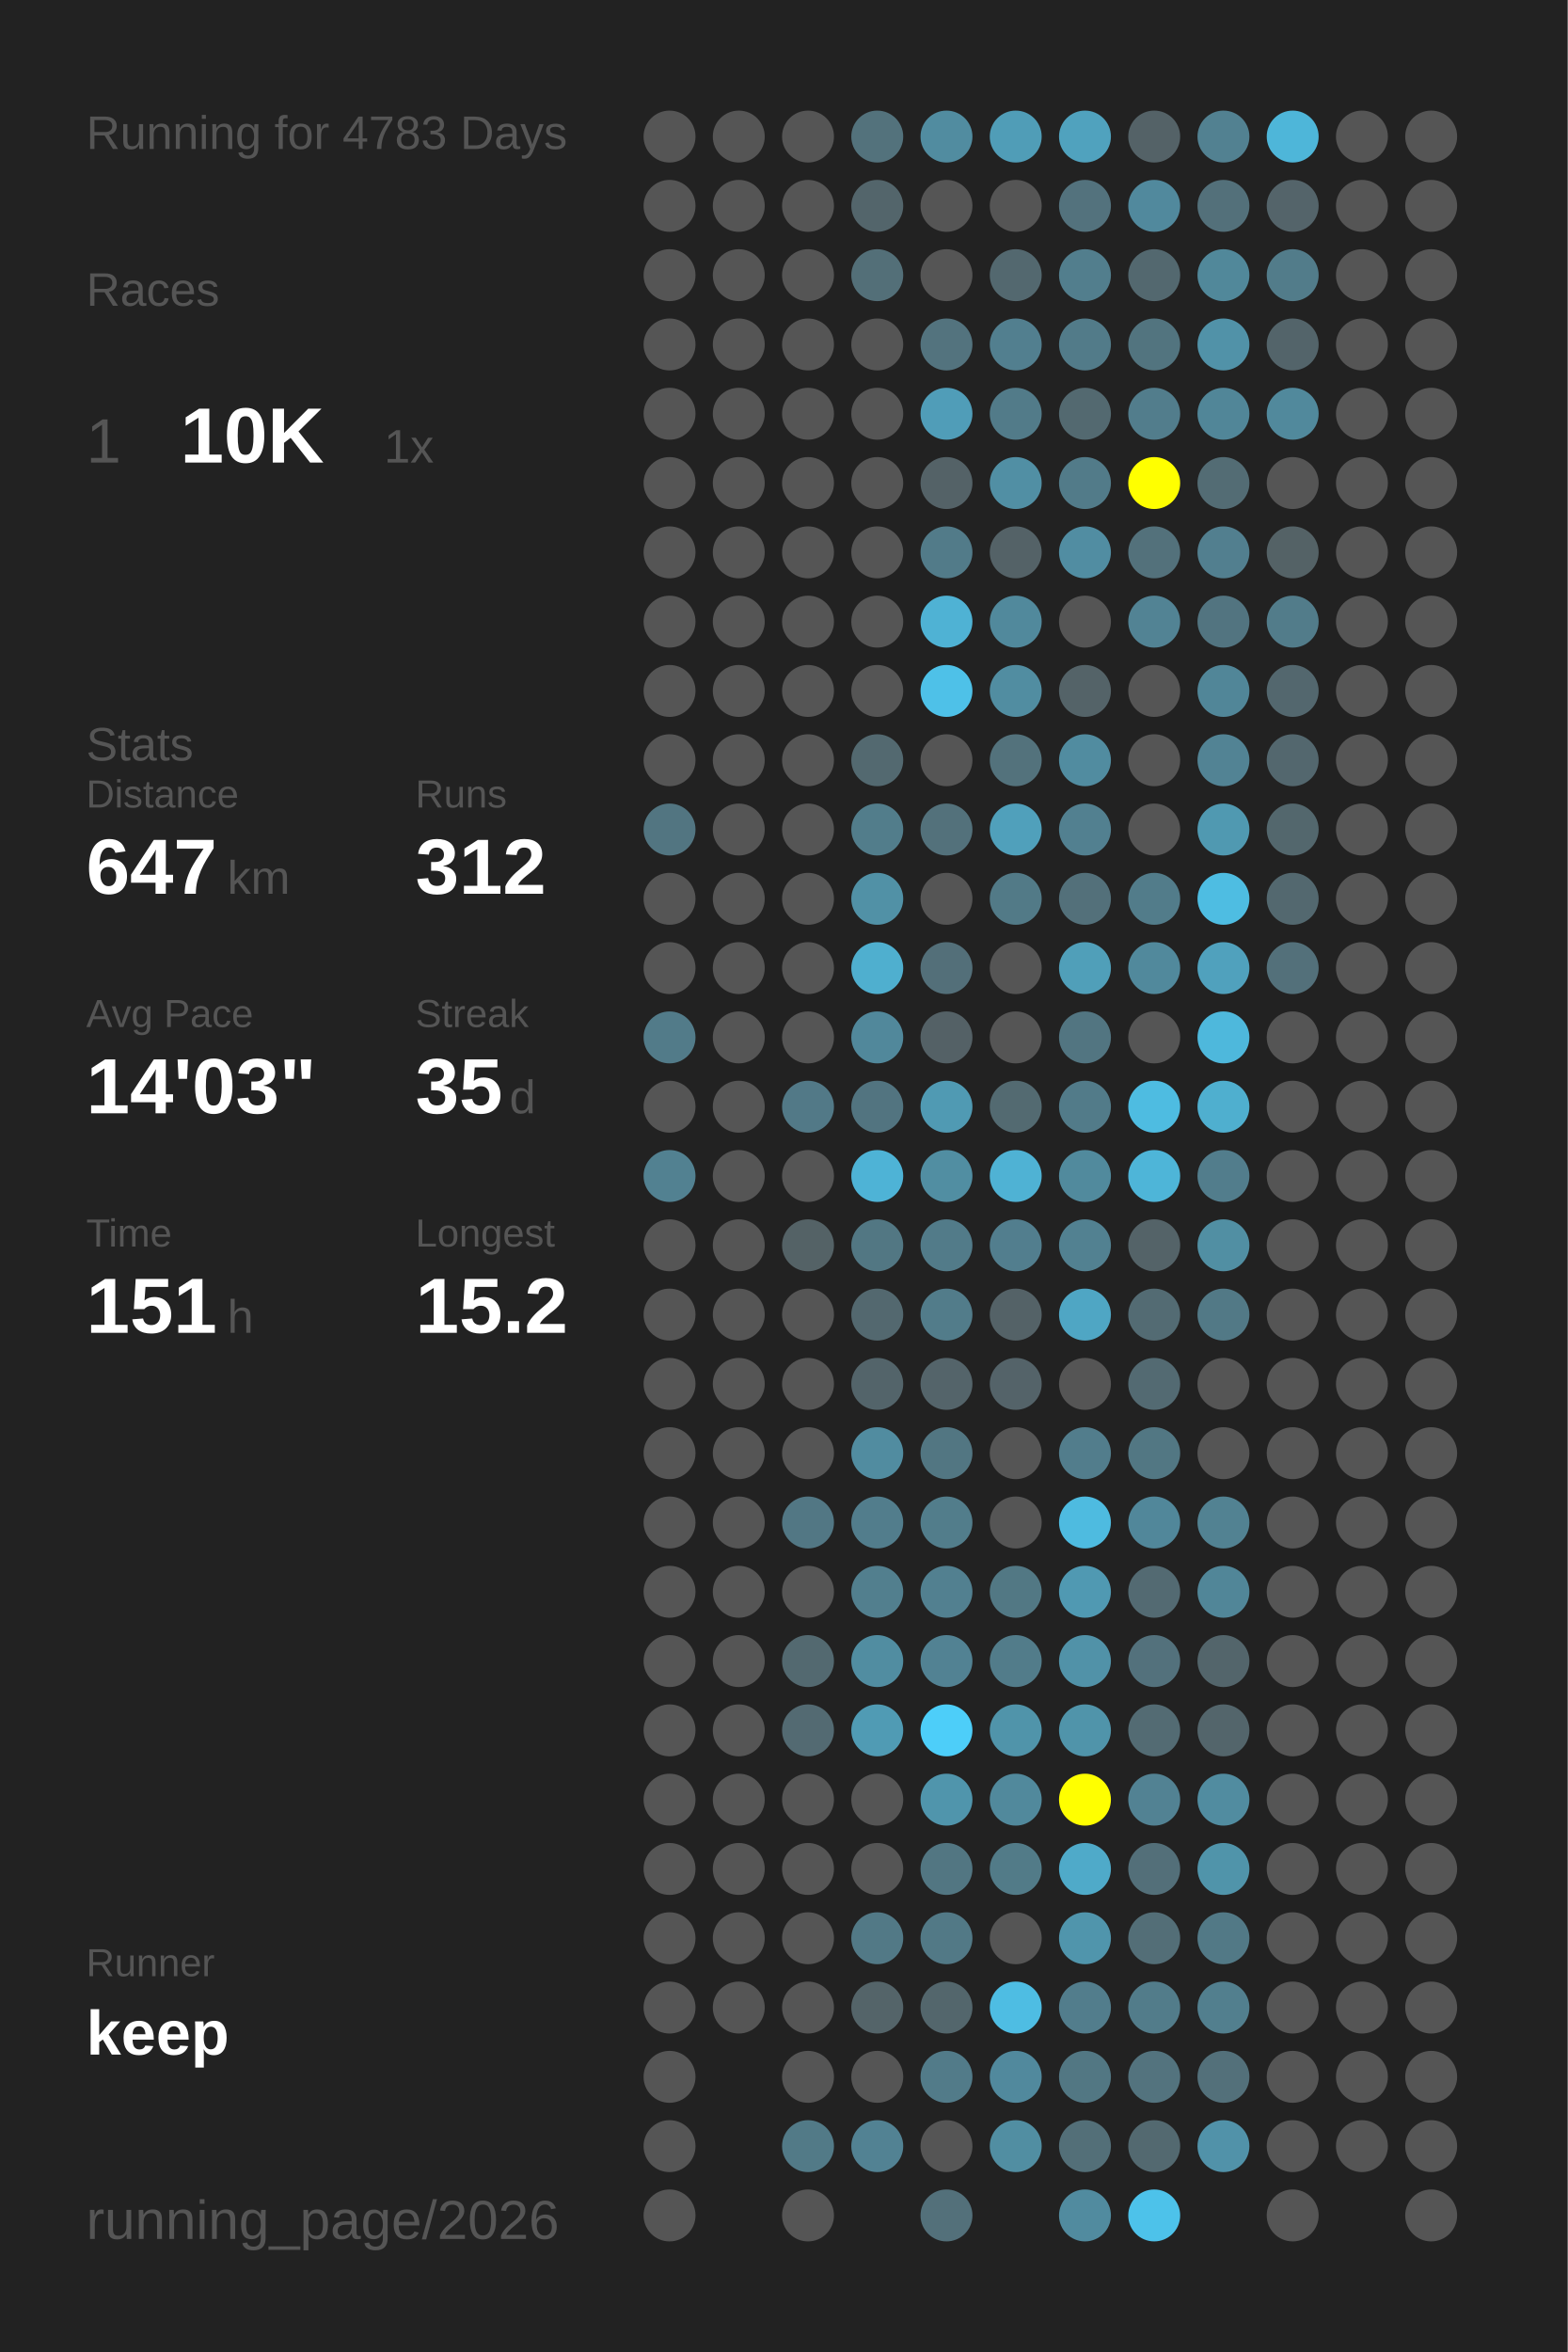
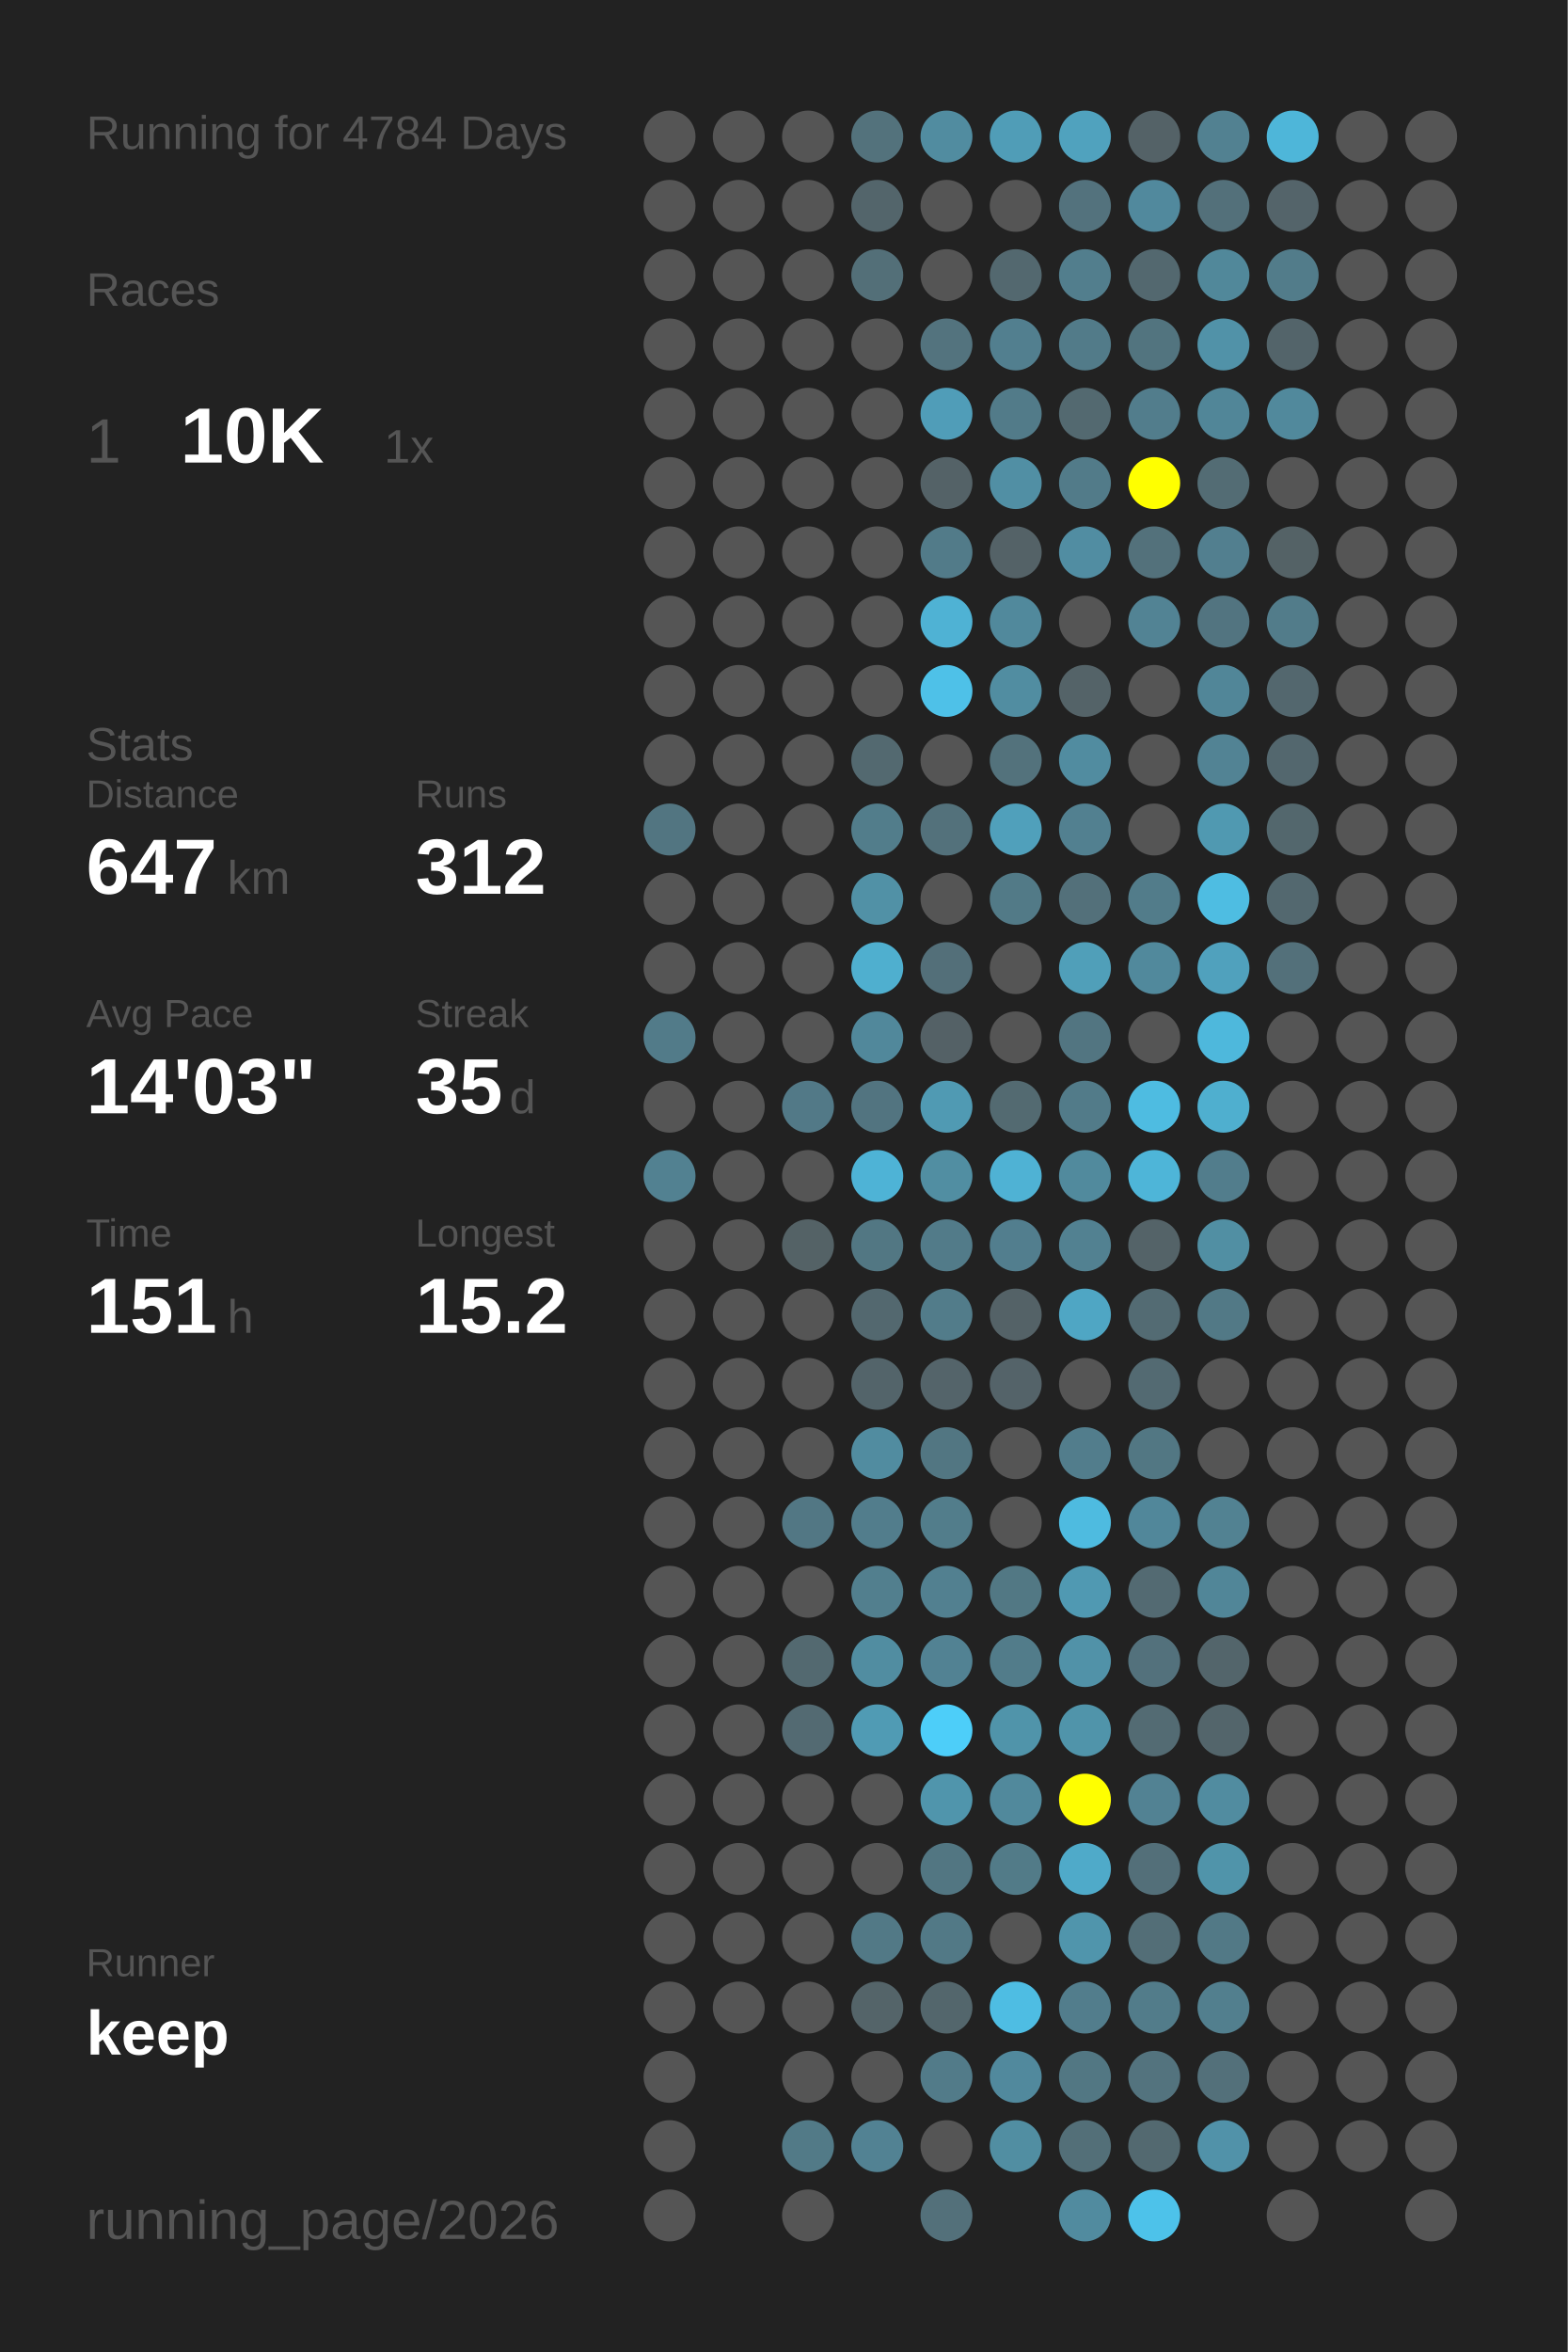
<svg xmlns="http://www.w3.org/2000/svg" baseProfile="full" height="300mm" version="1.1" viewBox="0,0,200,300" width="200mm">
  <defs />
  <rect fill="#222222" height="300" width="200" x="0" y="0" />
-   <text fill="#555555" style="font-size:6px; font-family:Arial;" x="11" y="19">Running for 4783 Days</text>
+   <text fill="#555555" style="font-size:6px; font-family:Arial;" x="11" y="19">Running for 4784 Days</text>
  <text fill="#555555" style="font-size:6px; font-family:Arial;" x="11" y="39">Races</text>
  <text fill="#555555" style="font-size:8px; font-family:Arial;" x="11" y="59">1</text>
  <text fill="#FFFFFF" style="font-size:10px; font-family:Arial; font-weight:bold;" x="23" y="59">10K</text>
  <text fill="#555555" style="font-size:6px; font-family:Arial;" x="49" y="59">1x</text>
  <text fill="#555555" style="font-size:6px; font-family:Arial;" x="11" y="97">Stats</text>
  <text fill="#555555" style="font-size:5px; font-family:Arial;" x="11" y="103">Distance</text>
  <text fill="#FFFFFF" style="font-size:10px; font-family:Arial; font-weight:bold;" x="11" y="114">647</text>
  <text fill="#555555" style="font-size:6px; font-family:Arial;" x="29" y="114">km</text>
  <text fill="#555555" style="font-size:5px; font-family:Arial;" x="53" y="103">Runs</text>
  <text fill="#FFFFFF" style="font-size:10px; font-family:Arial; font-weight:bold;" x="53" y="114">312</text>
  <text fill="#555555" style="font-size:5px; font-family:Arial;" x="11" y="131">Avg Pace</text>
  <text fill="#FFFFFF" style="font-size:10px; font-family:Arial; font-weight:bold;" x="11" y="142">14'03"</text>
  <text fill="#555555" style="font-size:5px; font-family:Arial;" x="53" y="131">Streak</text>
  <text fill="#FFFFFF" style="font-size:10px; font-family:Arial; font-weight:bold;" x="53" y="142">35</text>
  <text fill="#555555" style="font-size:6px; font-family:Arial;" x="65" y="142">d</text>
  <text fill="#555555" style="font-size:5px; font-family:Arial;" x="11" y="159">Time</text>
  <text fill="#FFFFFF" style="font-size:10px; font-family:Arial; font-weight:bold;" x="11" y="170">151</text>
  <text fill="#555555" style="font-size:6px; font-family:Arial;" x="29" y="170">h</text>
  <text fill="#555555" style="font-size:5px; font-family:Arial;" x="53" y="159">Longest</text>
  <text fill="#FFFFFF" style="font-size:10px; font-family:Arial; font-weight:bold;" x="53" y="170">15.2</text>
  <text fill="#555555" style="font-size:5px; font-family:Arial;" x="11" y="252.065">Runner</text>
  <text fill="#FFFFFF" style="font-size:8px; font-family:Arial; font-weight:bold;" x="11" y="262.065">keep</text>
  <text fill="#555555" style="font-size:7px; font-family:Arial;" x="11" y="285.581">running_page/2026</text>
  <circle cx="85.417" cy="17.419" fill="#555555" r="3.312" />
  <circle cx="85.417" cy="26.258" fill="#555555" r="3.312" />
  <circle cx="85.417" cy="35.097" fill="#555555" r="3.312" />
  <circle cx="85.417" cy="43.935" fill="#555555" r="3.312" />
  <circle cx="85.417" cy="52.774" fill="#555555" r="3.312" />
  <circle cx="85.417" cy="61.613" fill="#555555" r="3.312" />
  <circle cx="85.417" cy="70.452" fill="#555555" r="3.312" />
  <circle cx="85.417" cy="79.29" fill="#555555" r="3.312" />
  <circle cx="85.417" cy="88.129" fill="#555555" r="3.312" />
  <circle cx="85.417" cy="96.968" fill="#555555" r="3.312" />
  <circle cx="85.417" cy="105.806" fill="#527581" r="3.312" />
  <circle cx="85.417" cy="114.645" fill="#555555" r="3.312" />
  <circle cx="85.417" cy="123.484" fill="#555555" r="3.312" />
  <circle cx="85.417" cy="132.323" fill="#527b89" r="3.312" />
  <circle cx="85.417" cy="141.161" fill="#555555" r="3.312" />
  <circle cx="85.417" cy="150" fill="#528191" r="3.312" />
  <circle cx="85.417" cy="158.839" fill="#555555" r="3.312" />
  <circle cx="85.417" cy="167.677" fill="#555555" r="3.312" />
  <circle cx="85.417" cy="176.516" fill="#555555" r="3.312" />
  <circle cx="85.417" cy="185.355" fill="#555555" r="3.312" />
  <circle cx="85.417" cy="194.194" fill="#555555" r="3.312" />
  <circle cx="85.417" cy="203.032" fill="#555555" r="3.312" />
  <circle cx="85.417" cy="211.871" fill="#555555" r="3.312" />
  <circle cx="85.417" cy="220.71" fill="#555555" r="3.312" />
  <circle cx="85.417" cy="229.548" fill="#555555" r="3.312" />
  <circle cx="85.417" cy="238.387" fill="#555555" r="3.312" />
  <circle cx="85.417" cy="247.226" fill="#555555" r="3.312" />
  <circle cx="85.417" cy="256.065" fill="#555555" r="3.312" />
  <circle cx="85.417" cy="264.903" fill="#555555" r="3.312" />
  <circle cx="85.417" cy="273.742" fill="#555555" r="3.312" />
  <circle cx="85.417" cy="282.581" fill="#555555" r="3.312" />
  <circle cx="94.25" cy="17.419" fill="#555555" r="3.312" />
  <circle cx="94.25" cy="26.258" fill="#555555" r="3.312" />
  <circle cx="94.25" cy="35.097" fill="#555555" r="3.312" />
  <circle cx="94.25" cy="43.935" fill="#555555" r="3.312" />
  <circle cx="94.25" cy="52.774" fill="#555555" r="3.312" />
  <circle cx="94.25" cy="61.613" fill="#555555" r="3.312" />
  <circle cx="94.25" cy="70.452" fill="#555555" r="3.312" />
  <circle cx="94.25" cy="79.29" fill="#555555" r="3.312" />
  <circle cx="94.25" cy="88.129" fill="#555555" r="3.312" />
  <circle cx="94.25" cy="96.968" fill="#555555" r="3.312" />
  <circle cx="94.25" cy="105.806" fill="#555555" r="3.312" />
  <circle cx="94.25" cy="114.645" fill="#555555" r="3.312" />
  <circle cx="94.25" cy="123.484" fill="#555555" r="3.312" />
  <circle cx="94.25" cy="132.323" fill="#555555" r="3.312" />
  <circle cx="94.25" cy="141.161" fill="#555555" r="3.312" />
  <circle cx="94.25" cy="150" fill="#555555" r="3.312" />
  <circle cx="94.25" cy="158.839" fill="#555555" r="3.312" />
  <circle cx="94.25" cy="167.677" fill="#555555" r="3.312" />
  <circle cx="94.25" cy="176.516" fill="#555555" r="3.312" />
  <circle cx="94.25" cy="185.355" fill="#555555" r="3.312" />
  <circle cx="94.25" cy="194.194" fill="#555555" r="3.312" />
  <circle cx="94.25" cy="203.032" fill="#555555" r="3.312" />
  <circle cx="94.25" cy="211.871" fill="#555555" r="3.312" />
  <circle cx="94.25" cy="220.71" fill="#555555" r="3.312" />
  <circle cx="94.25" cy="229.548" fill="#555555" r="3.312" />
  <circle cx="94.25" cy="238.387" fill="#555555" r="3.312" />
  <circle cx="94.25" cy="247.226" fill="#555555" r="3.312" />
  <circle cx="94.25" cy="256.065" fill="#555555" r="3.312" />
  <circle cx="103.083" cy="17.419" fill="#555555" r="3.312" />
  <circle cx="103.083" cy="26.258" fill="#555555" r="3.312" />
  <circle cx="103.083" cy="35.097" fill="#555555" r="3.312" />
  <circle cx="103.083" cy="43.935" fill="#555555" r="3.312" />
  <circle cx="103.083" cy="52.774" fill="#555555" r="3.312" />
  <circle cx="103.083" cy="61.613" fill="#555555" r="3.312" />
  <circle cx="103.083" cy="70.452" fill="#555555" r="3.312" />
  <circle cx="103.083" cy="79.29" fill="#555555" r="3.312" />
  <circle cx="103.083" cy="88.129" fill="#555555" r="3.312" />
  <circle cx="103.083" cy="96.968" fill="#555555" r="3.312" />
  <circle cx="103.083" cy="105.806" fill="#555555" r="3.312" />
  <circle cx="103.083" cy="114.645" fill="#555555" r="3.312" />
  <circle cx="103.083" cy="123.484" fill="#555555" r="3.312" />
  <circle cx="103.083" cy="132.323" fill="#555555" r="3.312" />
  <circle cx="103.083" cy="141.161" fill="#527987" r="3.312" />
  <circle cx="103.083" cy="150" fill="#555555" r="3.312" />
  <circle cx="103.083" cy="158.839" fill="#546266" r="3.312" />
  <circle cx="103.083" cy="167.677" fill="#555555" r="3.312" />
  <circle cx="103.083" cy="176.516" fill="#555555" r="3.312" />
  <circle cx="103.083" cy="185.355" fill="#555555" r="3.312" />
  <circle cx="103.083" cy="194.194" fill="#527784" r="3.312" />
  <circle cx="103.083" cy="203.032" fill="#555555" r="3.312" />
  <circle cx="103.083" cy="211.871" fill="#536970" r="3.312" />
  <circle cx="103.083" cy="220.71" fill="#536a72" r="3.312" />
  <circle cx="103.083" cy="229.548" fill="#555555" r="3.312" />
  <circle cx="103.083" cy="238.387" fill="#555555" r="3.312" />
  <circle cx="103.083" cy="247.226" fill="#555555" r="3.312" />
  <circle cx="103.083" cy="256.065" fill="#555555" r="3.312" />
  <circle cx="103.083" cy="264.903" fill="#555555" r="3.312" />
  <circle cx="103.083" cy="273.742" fill="#527a87" r="3.312" />
  <circle cx="103.083" cy="282.581" fill="#555555" r="3.312" />
  <circle cx="111.917" cy="17.419" fill="#53727c" r="3.312" />
  <circle cx="111.917" cy="26.258" fill="#53656b" r="3.312" />
  <circle cx="111.917" cy="35.097" fill="#536f78" r="3.312" />
  <circle cx="111.917" cy="43.935" fill="#555555" r="3.312" />
  <circle cx="111.917" cy="52.774" fill="#555555" r="3.312" />
  <circle cx="111.917" cy="61.613" fill="#555555" r="3.312" />
  <circle cx="111.917" cy="70.452" fill="#555555" r="3.312" />
  <circle cx="111.917" cy="79.29" fill="#555555" r="3.312" />
  <circle cx="111.917" cy="88.129" fill="#555555" r="3.312" />
  <circle cx="111.917" cy="96.968" fill="#536970" r="3.312" />
  <circle cx="111.917" cy="105.806" fill="#527d8b" r="3.312" />
  <circle cx="111.917" cy="114.645" fill="#5191a6" r="3.312" />
  <circle cx="111.917" cy="123.484" fill="#4fafcf" r="3.312" />
  <circle cx="111.917" cy="132.323" fill="#51889b" r="3.312" />
  <circle cx="111.917" cy="141.161" fill="#527480" r="3.312" />
  <circle cx="111.917" cy="150" fill="#4eb3d6" r="3.312" />
  <circle cx="111.917" cy="158.839" fill="#527783" r="3.312" />
  <circle cx="111.917" cy="167.677" fill="#53686f" r="3.312" />
  <circle cx="111.917" cy="176.516" fill="#53646a" r="3.312" />
  <circle cx="111.917" cy="185.355" fill="#518ca0" r="3.312" />
  <circle cx="111.917" cy="194.194" fill="#527d8c" r="3.312" />
  <circle cx="111.917" cy="203.032" fill="#527f8e" r="3.312" />
  <circle cx="111.917" cy="211.871" fill="#518da1" r="3.312" />
  <circle cx="111.917" cy="220.71" fill="#509bb4" r="3.312" />
  <circle cx="111.917" cy="229.548" fill="#555555" r="3.312" />
  <circle cx="111.917" cy="238.387" fill="#555555" r="3.312" />
  <circle cx="111.917" cy="247.226" fill="#527986" r="3.312" />
  <circle cx="111.917" cy="256.065" fill="#546469" r="3.312" />
  <circle cx="111.917" cy="264.903" fill="#555555" r="3.312" />
  <circle cx="111.917" cy="273.742" fill="#528293" r="3.312" />
  <circle cx="120.75" cy="17.419" fill="#518ca0" r="3.312" />
  <circle cx="120.75" cy="26.258" fill="#555555" r="3.312" />
  <circle cx="120.75" cy="35.097" fill="#555555" r="3.312" />
  <circle cx="120.75" cy="43.935" fill="#53737e" r="3.312" />
  <circle cx="120.75" cy="52.774" fill="#509db8" r="3.312" />
  <circle cx="120.75" cy="61.613" fill="#546267" r="3.312" />
  <circle cx="120.75" cy="70.452" fill="#527b89" r="3.312" />
  <circle cx="120.75" cy="79.29" fill="#4fb2d4" r="3.312" />
  <circle cx="120.75" cy="88.129" fill="#4ec1e8" r="3.312" />
  <circle cx="120.75" cy="96.968" fill="#555555" r="3.312" />
  <circle cx="120.75" cy="105.806" fill="#53717b" r="3.312" />
  <circle cx="120.75" cy="114.645" fill="#555555" r="3.312" />
  <circle cx="120.75" cy="123.484" fill="#536f79" r="3.312" />
  <circle cx="120.75" cy="132.323" fill="#546166" r="3.312" />
  <circle cx="120.75" cy="141.161" fill="#509ab3" r="3.312" />
  <circle cx="120.75" cy="150" fill="#518ea2" r="3.312" />
  <circle cx="120.75" cy="158.839" fill="#527b89" r="3.312" />
  <circle cx="120.75" cy="167.677" fill="#527c8a" r="3.312" />
  <circle cx="120.75" cy="176.516" fill="#54646a" r="3.312" />
  <circle cx="120.75" cy="185.355" fill="#527682" r="3.312" />
  <circle cx="120.75" cy="194.194" fill="#527d8b" r="3.312" />
  <circle cx="120.75" cy="203.032" fill="#528090" r="3.312" />
  <circle cx="120.75" cy="211.871" fill="#528293" r="3.312" />
  <circle cx="120.75" cy="220.71" fill="#4dcef9" r="3.312" />
  <circle cx="120.75" cy="229.548" fill="#5095ac" r="3.312" />
  <circle cx="120.75" cy="238.387" fill="#527682" r="3.312" />
  <circle cx="120.75" cy="247.226" fill="#527986" r="3.312" />
  <circle cx="120.75" cy="256.065" fill="#53666c" r="3.312" />
  <circle cx="120.75" cy="264.903" fill="#527b89" r="3.312" />
  <circle cx="120.75" cy="273.742" fill="#555555" r="3.312" />
  <circle cx="120.75" cy="282.581" fill="#53707a" r="3.312" />
  <circle cx="129.583" cy="17.419" fill="#509db7" r="3.312" />
  <circle cx="129.583" cy="26.258" fill="#555555" r="3.312" />
  <circle cx="129.583" cy="35.097" fill="#53686f" r="3.312" />
  <circle cx="129.583" cy="43.935" fill="#527f8f" r="3.312" />
  <circle cx="129.583" cy="52.774" fill="#527b89" r="3.312" />
  <circle cx="129.583" cy="61.613" fill="#518fa4" r="3.312" />
  <circle cx="129.583" cy="70.452" fill="#546267" r="3.312" />
  <circle cx="129.583" cy="79.29" fill="#51899c" r="3.312" />
  <circle cx="129.583" cy="88.129" fill="#518da1" r="3.312" />
  <circle cx="129.583" cy="96.968" fill="#53727c" r="3.312" />
  <circle cx="129.583" cy="105.806" fill="#50a0bb" r="3.312" />
  <circle cx="129.583" cy="114.645" fill="#527a87" r="3.312" />
  <circle cx="129.583" cy="123.484" fill="#555555" r="3.312" />
  <circle cx="129.583" cy="132.323" fill="#555555" r="3.312" />
  <circle cx="129.583" cy="141.161" fill="#536a71" r="3.312" />
  <circle cx="129.583" cy="150" fill="#4fb2d4" r="3.312" />
  <circle cx="129.583" cy="158.839" fill="#527e8e" r="3.312" />
  <circle cx="129.583" cy="167.677" fill="#546267" r="3.312" />
  <circle cx="129.583" cy="176.516" fill="#546369" r="3.312" />
  <circle cx="129.583" cy="185.355" fill="#555555" r="3.312" />
  <circle cx="129.583" cy="194.194" fill="#555555" r="3.312" />
  <circle cx="129.583" cy="203.032" fill="#527884" r="3.312" />
  <circle cx="129.583" cy="211.871" fill="#527c8a" r="3.312" />
  <circle cx="129.583" cy="220.71" fill="#5094aa" r="3.312" />
  <circle cx="129.583" cy="229.548" fill="#51899c" r="3.312" />
  <circle cx="129.583" cy="238.387" fill="#527b88" r="3.312" />
  <circle cx="129.583" cy="247.226" fill="#555555" r="3.312" />
  <circle cx="129.583" cy="256.065" fill="#4ebde3" r="3.312" />
  <circle cx="129.583" cy="264.903" fill="#51899d" r="3.312" />
  <circle cx="129.583" cy="273.742" fill="#518ea2" r="3.312" />
  <circle cx="138.417" cy="17.419" fill="#50a2be" r="3.312" />
  <circle cx="138.417" cy="26.258" fill="#53727d" r="3.312" />
  <circle cx="138.417" cy="35.097" fill="#527e8d" r="3.312" />
  <circle cx="138.417" cy="43.935" fill="#527b89" r="3.312" />
  <circle cx="138.417" cy="52.774" fill="#536970" r="3.312" />
  <circle cx="138.417" cy="61.613" fill="#527b89" r="3.312" />
  <circle cx="138.417" cy="70.452" fill="#518da2" r="3.312" />
  <circle cx="138.417" cy="79.29" fill="#555555" r="3.312" />
  <circle cx="138.417" cy="88.129" fill="#546368" r="3.312" />
  <circle cx="138.417" cy="96.968" fill="#518ca0" r="3.312" />
  <circle cx="138.417" cy="105.806" fill="#528090" r="3.312" />
  <circle cx="138.417" cy="114.645" fill="#53707a" r="3.312" />
  <circle cx="138.417" cy="123.484" fill="#509fb9" r="3.312" />
  <circle cx="138.417" cy="132.323" fill="#527581" r="3.312" />
  <circle cx="138.417" cy="141.161" fill="#527b89" r="3.312" />
  <circle cx="138.417" cy="150" fill="#518a9d" r="3.312" />
  <circle cx="138.417" cy="158.839" fill="#528191" r="3.312" />
  <circle cx="138.417" cy="167.677" fill="#4fa6c4" r="3.312" />
  <circle cx="138.417" cy="176.516" fill="#555555" r="3.312" />
  <circle cx="138.417" cy="185.355" fill="#527d8c" r="3.312" />
  <circle cx="138.417" cy="194.194" fill="#4ebbe0" r="3.312" />
  <circle cx="138.417" cy="203.032" fill="#5099b2" r="3.312" />
  <circle cx="138.417" cy="211.871" fill="#5192a8" r="3.312" />
  <circle cx="138.417" cy="220.71" fill="#5094aa" r="3.312" />
  <circle cx="138.417" cy="229.548" fill="#FFFF00" r="3.312" />
  <circle cx="138.417" cy="238.387" fill="#4faac9" r="3.312" />
  <circle cx="138.417" cy="247.226" fill="#5095ac" r="3.312" />
  <circle cx="138.417" cy="256.065" fill="#527d8c" r="3.312" />
  <circle cx="138.417" cy="264.903" fill="#527783" r="3.312" />
  <circle cx="138.417" cy="273.742" fill="#536f78" r="3.312" />
  <circle cx="138.417" cy="282.581" fill="#518b9f" r="3.312" />
  <circle cx="147.25" cy="17.419" fill="#546267" r="3.312" />
  <circle cx="147.25" cy="26.258" fill="#51899d" r="3.312" />
  <circle cx="147.25" cy="35.097" fill="#53686f" r="3.312" />
  <circle cx="147.25" cy="43.935" fill="#52747f" r="3.312" />
  <circle cx="147.25" cy="52.774" fill="#527d8c" r="3.312" />
  <circle cx="147.25" cy="61.613" fill="#FFFF00" r="3.312" />
  <circle cx="147.25" cy="70.452" fill="#53717b" r="3.312" />
  <circle cx="147.25" cy="79.29" fill="#528394" r="3.312" />
  <circle cx="147.25" cy="88.129" fill="#555555" r="3.312" />
  <circle cx="147.25" cy="96.968" fill="#555555" r="3.312" />
  <circle cx="147.25" cy="105.806" fill="#555555" r="3.312" />
  <circle cx="147.25" cy="114.645" fill="#527c8a" r="3.312" />
  <circle cx="147.25" cy="123.484" fill="#51899c" r="3.312" />
  <circle cx="147.25" cy="132.323" fill="#555555" r="3.312" />
  <circle cx="147.25" cy="141.161" fill="#4ebce1" r="3.312" />
  <circle cx="147.25" cy="150" fill="#4eb5d8" r="3.312" />
  <circle cx="147.25" cy="158.839" fill="#546368" r="3.312" />
  <circle cx="147.25" cy="167.677" fill="#536b73" r="3.312" />
  <circle cx="147.25" cy="176.516" fill="#536a72" r="3.312" />
  <circle cx="147.25" cy="185.355" fill="#527783" r="3.312" />
  <circle cx="147.25" cy="194.194" fill="#51879a" r="3.312" />
  <circle cx="147.25" cy="203.032" fill="#536a72" r="3.312" />
  <circle cx="147.25" cy="211.871" fill="#53717c" r="3.312" />
  <circle cx="147.25" cy="220.71" fill="#536b73" r="3.312" />
  <circle cx="147.25" cy="229.548" fill="#528293" r="3.312" />
  <circle cx="147.25" cy="238.387" fill="#536f79" r="3.312" />
  <circle cx="147.25" cy="247.226" fill="#536e77" r="3.312" />
  <circle cx="147.25" cy="256.065" fill="#527c8a" r="3.312" />
  <circle cx="147.25" cy="264.903" fill="#53737e" r="3.312" />
  <circle cx="147.25" cy="273.742" fill="#536970" r="3.312" />
  <circle cx="147.25" cy="282.581" fill="#4dc2ea" r="3.312" />
  <circle cx="156.083" cy="17.419" fill="#528191" r="3.312" />
  <circle cx="156.083" cy="26.258" fill="#53707a" r="3.312" />
  <circle cx="156.083" cy="35.097" fill="#51889a" r="3.312" />
  <circle cx="156.083" cy="43.935" fill="#5192a8" r="3.312" />
  <circle cx="156.083" cy="52.774" fill="#518698" r="3.312" />
  <circle cx="156.083" cy="61.613" fill="#536c74" r="3.312" />
  <circle cx="156.083" cy="70.452" fill="#527f8f" r="3.312" />
  <circle cx="156.083" cy="79.29" fill="#527480" r="3.312" />
  <circle cx="156.083" cy="88.129" fill="#518698" r="3.312" />
  <circle cx="156.083" cy="96.968" fill="#528394" r="3.312" />
  <circle cx="156.083" cy="105.806" fill="#5099b1" r="3.312" />
  <circle cx="156.083" cy="114.645" fill="#4ebde2" r="3.312" />
  <circle cx="156.083" cy="123.484" fill="#50a1bd" r="3.312" />
  <circle cx="156.083" cy="132.323" fill="#4eb8dc" r="3.312" />
  <circle cx="156.083" cy="141.161" fill="#4fafcf" r="3.312" />
  <circle cx="156.083" cy="150" fill="#527d8c" r="3.312" />
  <circle cx="156.083" cy="158.839" fill="#518fa3" r="3.312" />
  <circle cx="156.083" cy="167.677" fill="#527986" r="3.312" />
  <circle cx="156.083" cy="176.516" fill="#555555" r="3.312" />
  <circle cx="156.083" cy="185.355" fill="#555555" r="3.312" />
  <circle cx="156.083" cy="194.194" fill="#528292" r="3.312" />
  <circle cx="156.083" cy="203.032" fill="#518698" r="3.312" />
  <circle cx="156.083" cy="211.871" fill="#53656b" r="3.312" />
  <circle cx="156.083" cy="220.71" fill="#53656b" r="3.312" />
  <circle cx="156.083" cy="229.548" fill="#518ca0" r="3.312" />
  <circle cx="156.083" cy="238.387" fill="#5094aa" r="3.312" />
  <circle cx="156.083" cy="247.226" fill="#527986" r="3.312" />
  <circle cx="156.083" cy="256.065" fill="#527f8e" r="3.312" />
  <circle cx="156.083" cy="264.903" fill="#53707a" r="3.312" />
  <circle cx="156.083" cy="273.742" fill="#5192a9" r="3.312" />
  <circle cx="164.917" cy="17.419" fill="#4eb6d9" r="3.312" />
  <circle cx="164.917" cy="26.258" fill="#54646a" r="3.312" />
  <circle cx="164.917" cy="35.097" fill="#527c8a" r="3.312" />
  <circle cx="164.917" cy="43.935" fill="#53646a" r="3.312" />
  <circle cx="164.917" cy="52.774" fill="#51899c" r="3.312" />
  <circle cx="164.917" cy="61.613" fill="#555555" r="3.312" />
  <circle cx="164.917" cy="70.452" fill="#546266" r="3.312" />
  <circle cx="164.917" cy="79.29" fill="#527c8a" r="3.312" />
  <circle cx="164.917" cy="88.129" fill="#53676e" r="3.312" />
  <circle cx="164.917" cy="96.968" fill="#53676e" r="3.312" />
  <circle cx="164.917" cy="105.806" fill="#53676d" r="3.312" />
  <circle cx="164.917" cy="114.645" fill="#53686f" r="3.312" />
  <circle cx="164.917" cy="123.484" fill="#53707a" r="3.312" />
  <circle cx="164.917" cy="132.323" fill="#555555" r="3.312" />
  <circle cx="164.917" cy="141.161" fill="#555555" r="3.312" />
  <circle cx="164.917" cy="150" fill="#555555" r="3.312" />
  <circle cx="164.917" cy="158.839" fill="#555555" r="3.312" />
  <circle cx="164.917" cy="167.677" fill="#555555" r="3.312" />
  <circle cx="164.917" cy="176.516" fill="#555555" r="3.312" />
  <circle cx="164.917" cy="185.355" fill="#555555" r="3.312" />
  <circle cx="164.917" cy="194.194" fill="#555555" r="3.312" />
  <circle cx="164.917" cy="203.032" fill="#555555" r="3.312" />
  <circle cx="164.917" cy="211.871" fill="#555555" r="3.312" />
  <circle cx="164.917" cy="220.71" fill="#555555" r="3.312" />
  <circle cx="164.917" cy="229.548" fill="#555555" r="3.312" />
  <circle cx="164.917" cy="238.387" fill="#555555" r="3.312" />
  <circle cx="164.917" cy="247.226" fill="#555555" r="3.312" />
  <circle cx="164.917" cy="256.065" fill="#555555" r="3.312" />
  <circle cx="164.917" cy="264.903" fill="#555555" r="3.312" />
  <circle cx="164.917" cy="273.742" fill="#555555" r="3.312" />
  <circle cx="164.917" cy="282.581" fill="#555555" r="3.312" />
  <circle cx="173.75" cy="17.419" fill="#555555" r="3.312" />
  <circle cx="173.75" cy="26.258" fill="#555555" r="3.312" />
  <circle cx="173.75" cy="35.097" fill="#555555" r="3.312" />
  <circle cx="173.75" cy="43.935" fill="#555555" r="3.312" />
  <circle cx="173.75" cy="52.774" fill="#555555" r="3.312" />
  <circle cx="173.75" cy="61.613" fill="#555555" r="3.312" />
  <circle cx="173.75" cy="70.452" fill="#555555" r="3.312" />
  <circle cx="173.75" cy="79.29" fill="#555555" r="3.312" />
  <circle cx="173.75" cy="88.129" fill="#555555" r="3.312" />
  <circle cx="173.75" cy="96.968" fill="#555555" r="3.312" />
  <circle cx="173.75" cy="105.806" fill="#555555" r="3.312" />
  <circle cx="173.75" cy="114.645" fill="#555555" r="3.312" />
  <circle cx="173.75" cy="123.484" fill="#555555" r="3.312" />
  <circle cx="173.75" cy="132.323" fill="#555555" r="3.312" />
  <circle cx="173.75" cy="141.161" fill="#555555" r="3.312" />
  <circle cx="173.75" cy="150" fill="#555555" r="3.312" />
  <circle cx="173.75" cy="158.839" fill="#555555" r="3.312" />
  <circle cx="173.75" cy="167.677" fill="#555555" r="3.312" />
  <circle cx="173.75" cy="176.516" fill="#555555" r="3.312" />
  <circle cx="173.75" cy="185.355" fill="#555555" r="3.312" />
  <circle cx="173.75" cy="194.194" fill="#555555" r="3.312" />
  <circle cx="173.75" cy="203.032" fill="#555555" r="3.312" />
  <circle cx="173.75" cy="211.871" fill="#555555" r="3.312" />
  <circle cx="173.75" cy="220.71" fill="#555555" r="3.312" />
  <circle cx="173.75" cy="229.548" fill="#555555" r="3.312" />
  <circle cx="173.75" cy="238.387" fill="#555555" r="3.312" />
  <circle cx="173.75" cy="247.226" fill="#555555" r="3.312" />
  <circle cx="173.75" cy="256.065" fill="#555555" r="3.312" />
  <circle cx="173.75" cy="264.903" fill="#555555" r="3.312" />
  <circle cx="173.75" cy="273.742" fill="#555555" r="3.312" />
  <circle cx="182.583" cy="17.419" fill="#555555" r="3.312" />
  <circle cx="182.583" cy="26.258" fill="#555555" r="3.312" />
  <circle cx="182.583" cy="35.097" fill="#555555" r="3.312" />
  <circle cx="182.583" cy="43.935" fill="#555555" r="3.312" />
  <circle cx="182.583" cy="52.774" fill="#555555" r="3.312" />
  <circle cx="182.583" cy="61.613" fill="#555555" r="3.312" />
  <circle cx="182.583" cy="70.452" fill="#555555" r="3.312" />
  <circle cx="182.583" cy="79.29" fill="#555555" r="3.312" />
  <circle cx="182.583" cy="88.129" fill="#555555" r="3.312" />
  <circle cx="182.583" cy="96.968" fill="#555555" r="3.312" />
  <circle cx="182.583" cy="105.806" fill="#555555" r="3.312" />
  <circle cx="182.583" cy="114.645" fill="#555555" r="3.312" />
  <circle cx="182.583" cy="123.484" fill="#555555" r="3.312" />
  <circle cx="182.583" cy="132.323" fill="#555555" r="3.312" />
  <circle cx="182.583" cy="141.161" fill="#555555" r="3.312" />
  <circle cx="182.583" cy="150" fill="#555555" r="3.312" />
  <circle cx="182.583" cy="158.839" fill="#555555" r="3.312" />
  <circle cx="182.583" cy="167.677" fill="#555555" r="3.312" />
  <circle cx="182.583" cy="176.516" fill="#555555" r="3.312" />
  <circle cx="182.583" cy="185.355" fill="#555555" r="3.312" />
  <circle cx="182.583" cy="194.194" fill="#555555" r="3.312" />
  <circle cx="182.583" cy="203.032" fill="#555555" r="3.312" />
  <circle cx="182.583" cy="211.871" fill="#555555" r="3.312" />
  <circle cx="182.583" cy="220.71" fill="#555555" r="3.312" />
  <circle cx="182.583" cy="229.548" fill="#555555" r="3.312" />
  <circle cx="182.583" cy="238.387" fill="#555555" r="3.312" />
  <circle cx="182.583" cy="247.226" fill="#555555" r="3.312" />
  <circle cx="182.583" cy="256.065" fill="#555555" r="3.312" />
  <circle cx="182.583" cy="264.903" fill="#555555" r="3.312" />
  <circle cx="182.583" cy="273.742" fill="#555555" r="3.312" />
  <circle cx="182.583" cy="282.581" fill="#555555" r="3.312" />
</svg>
